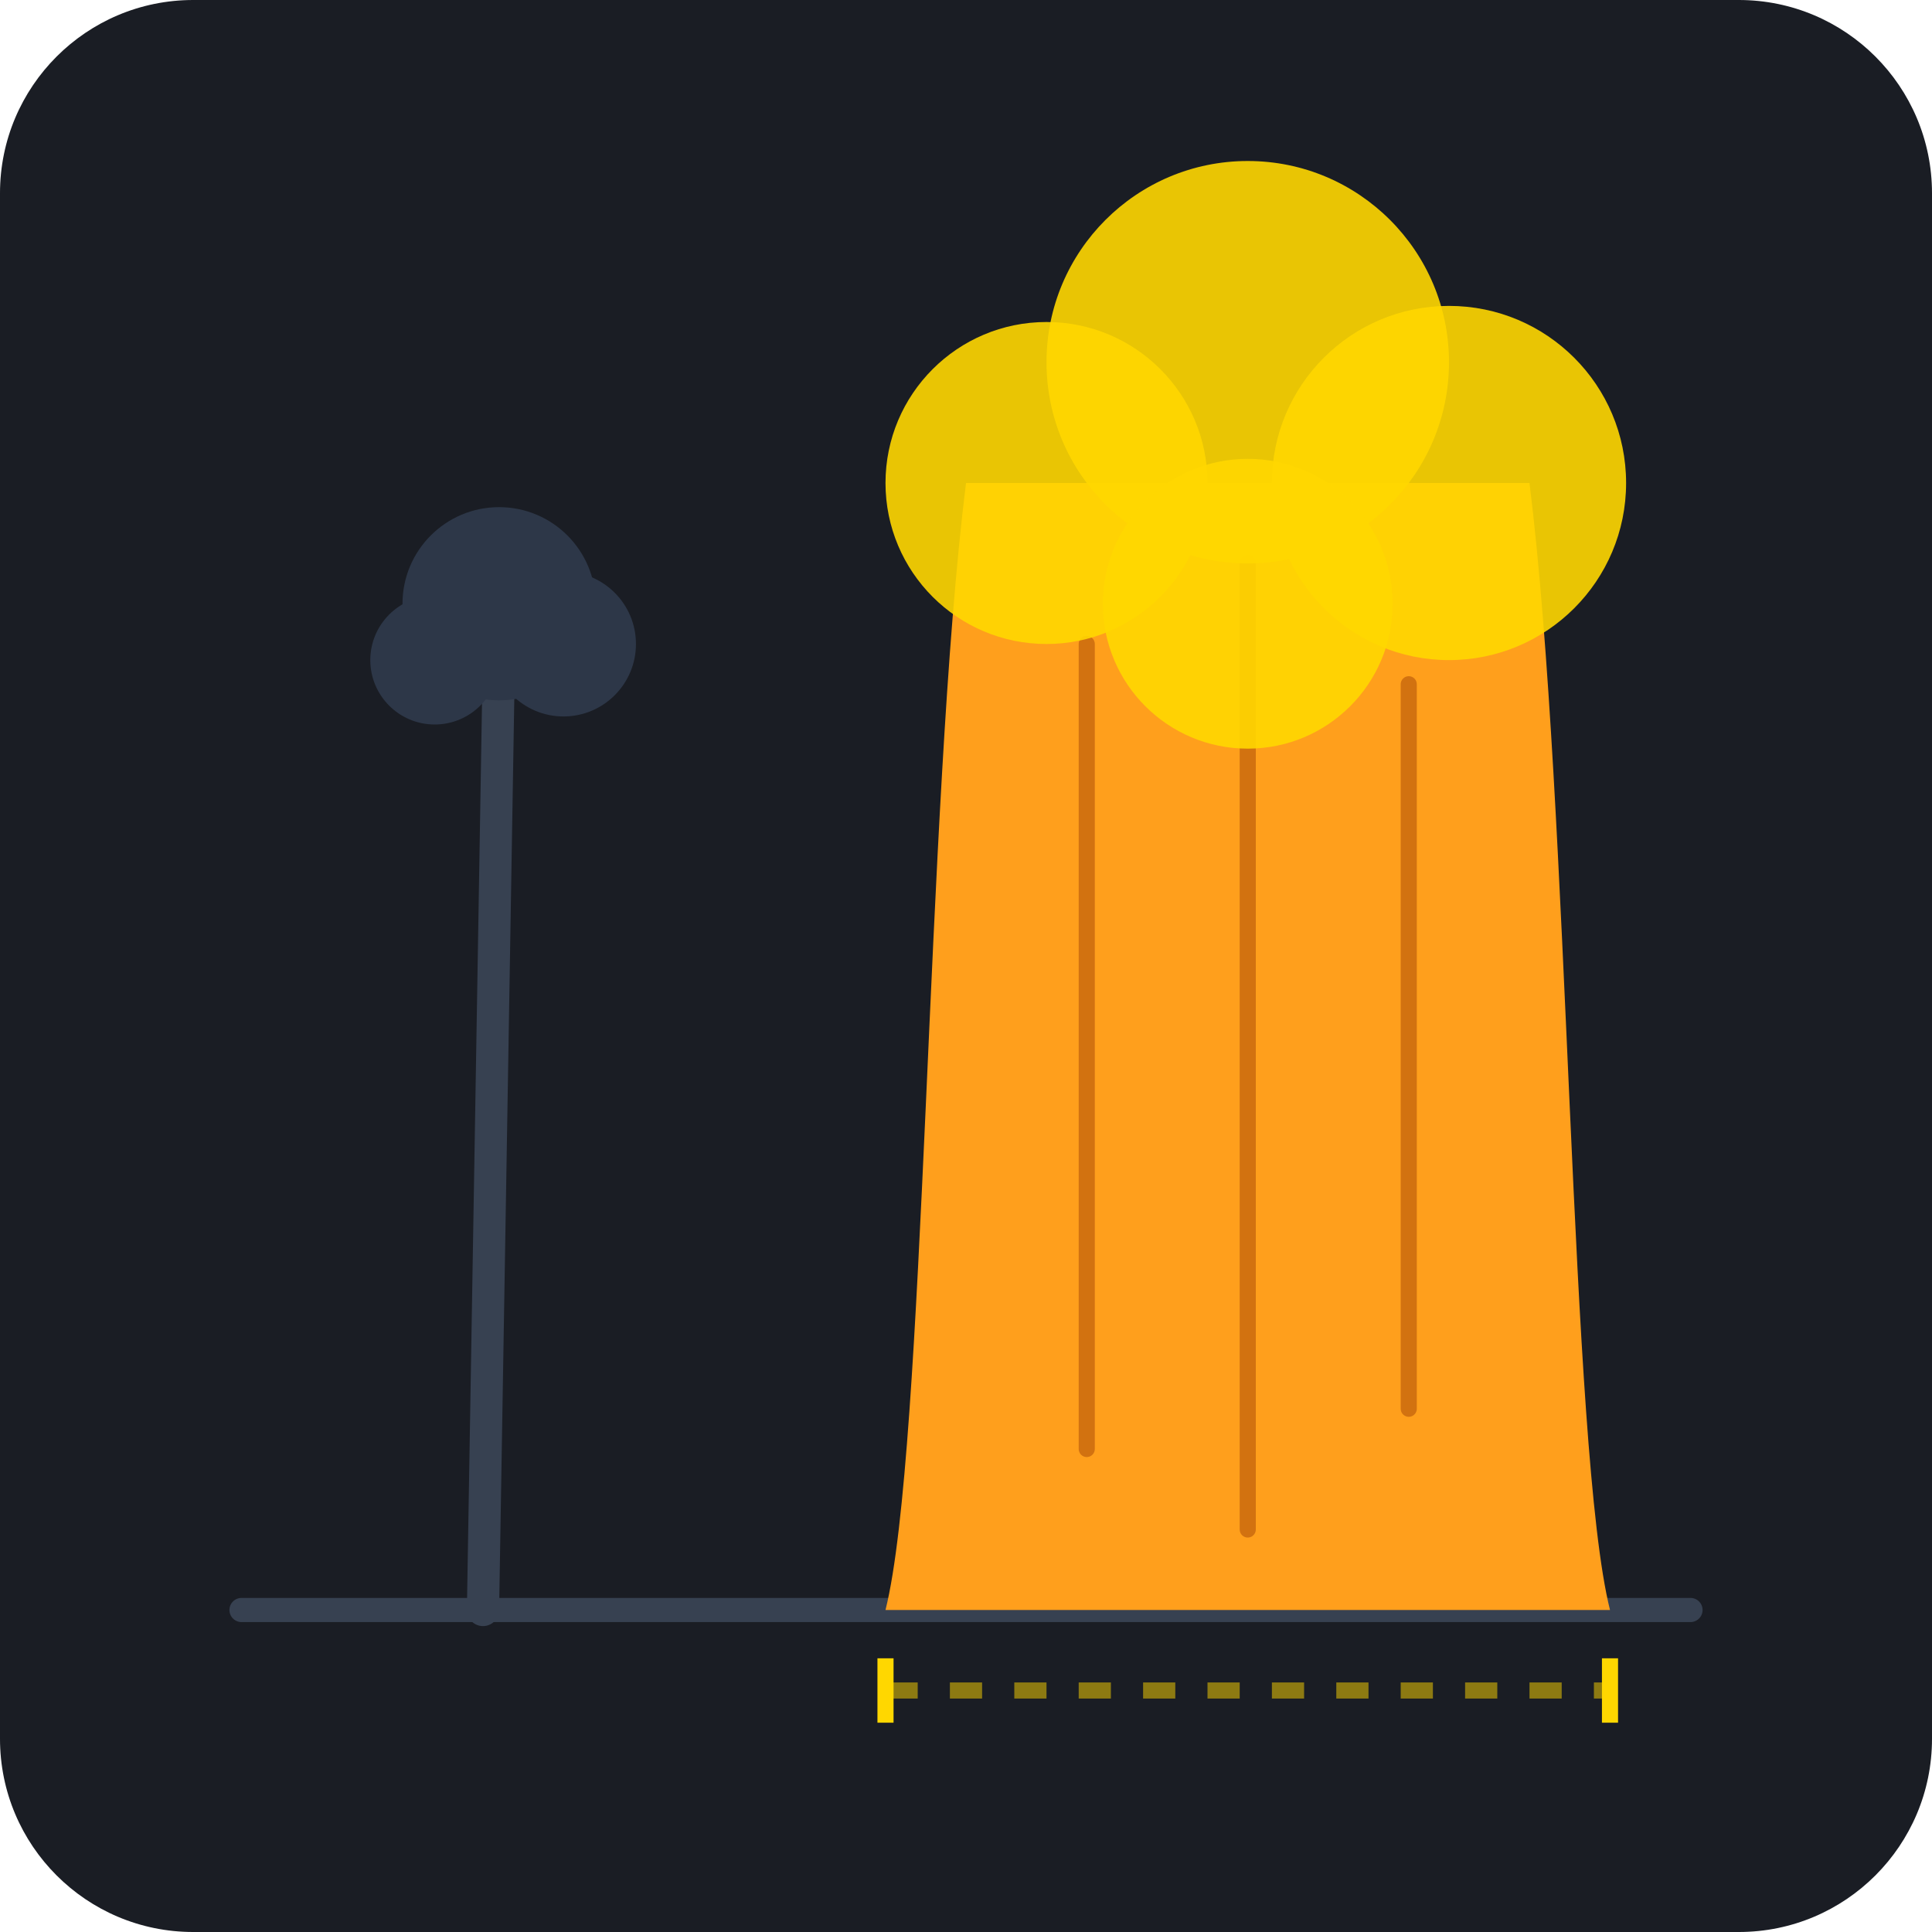
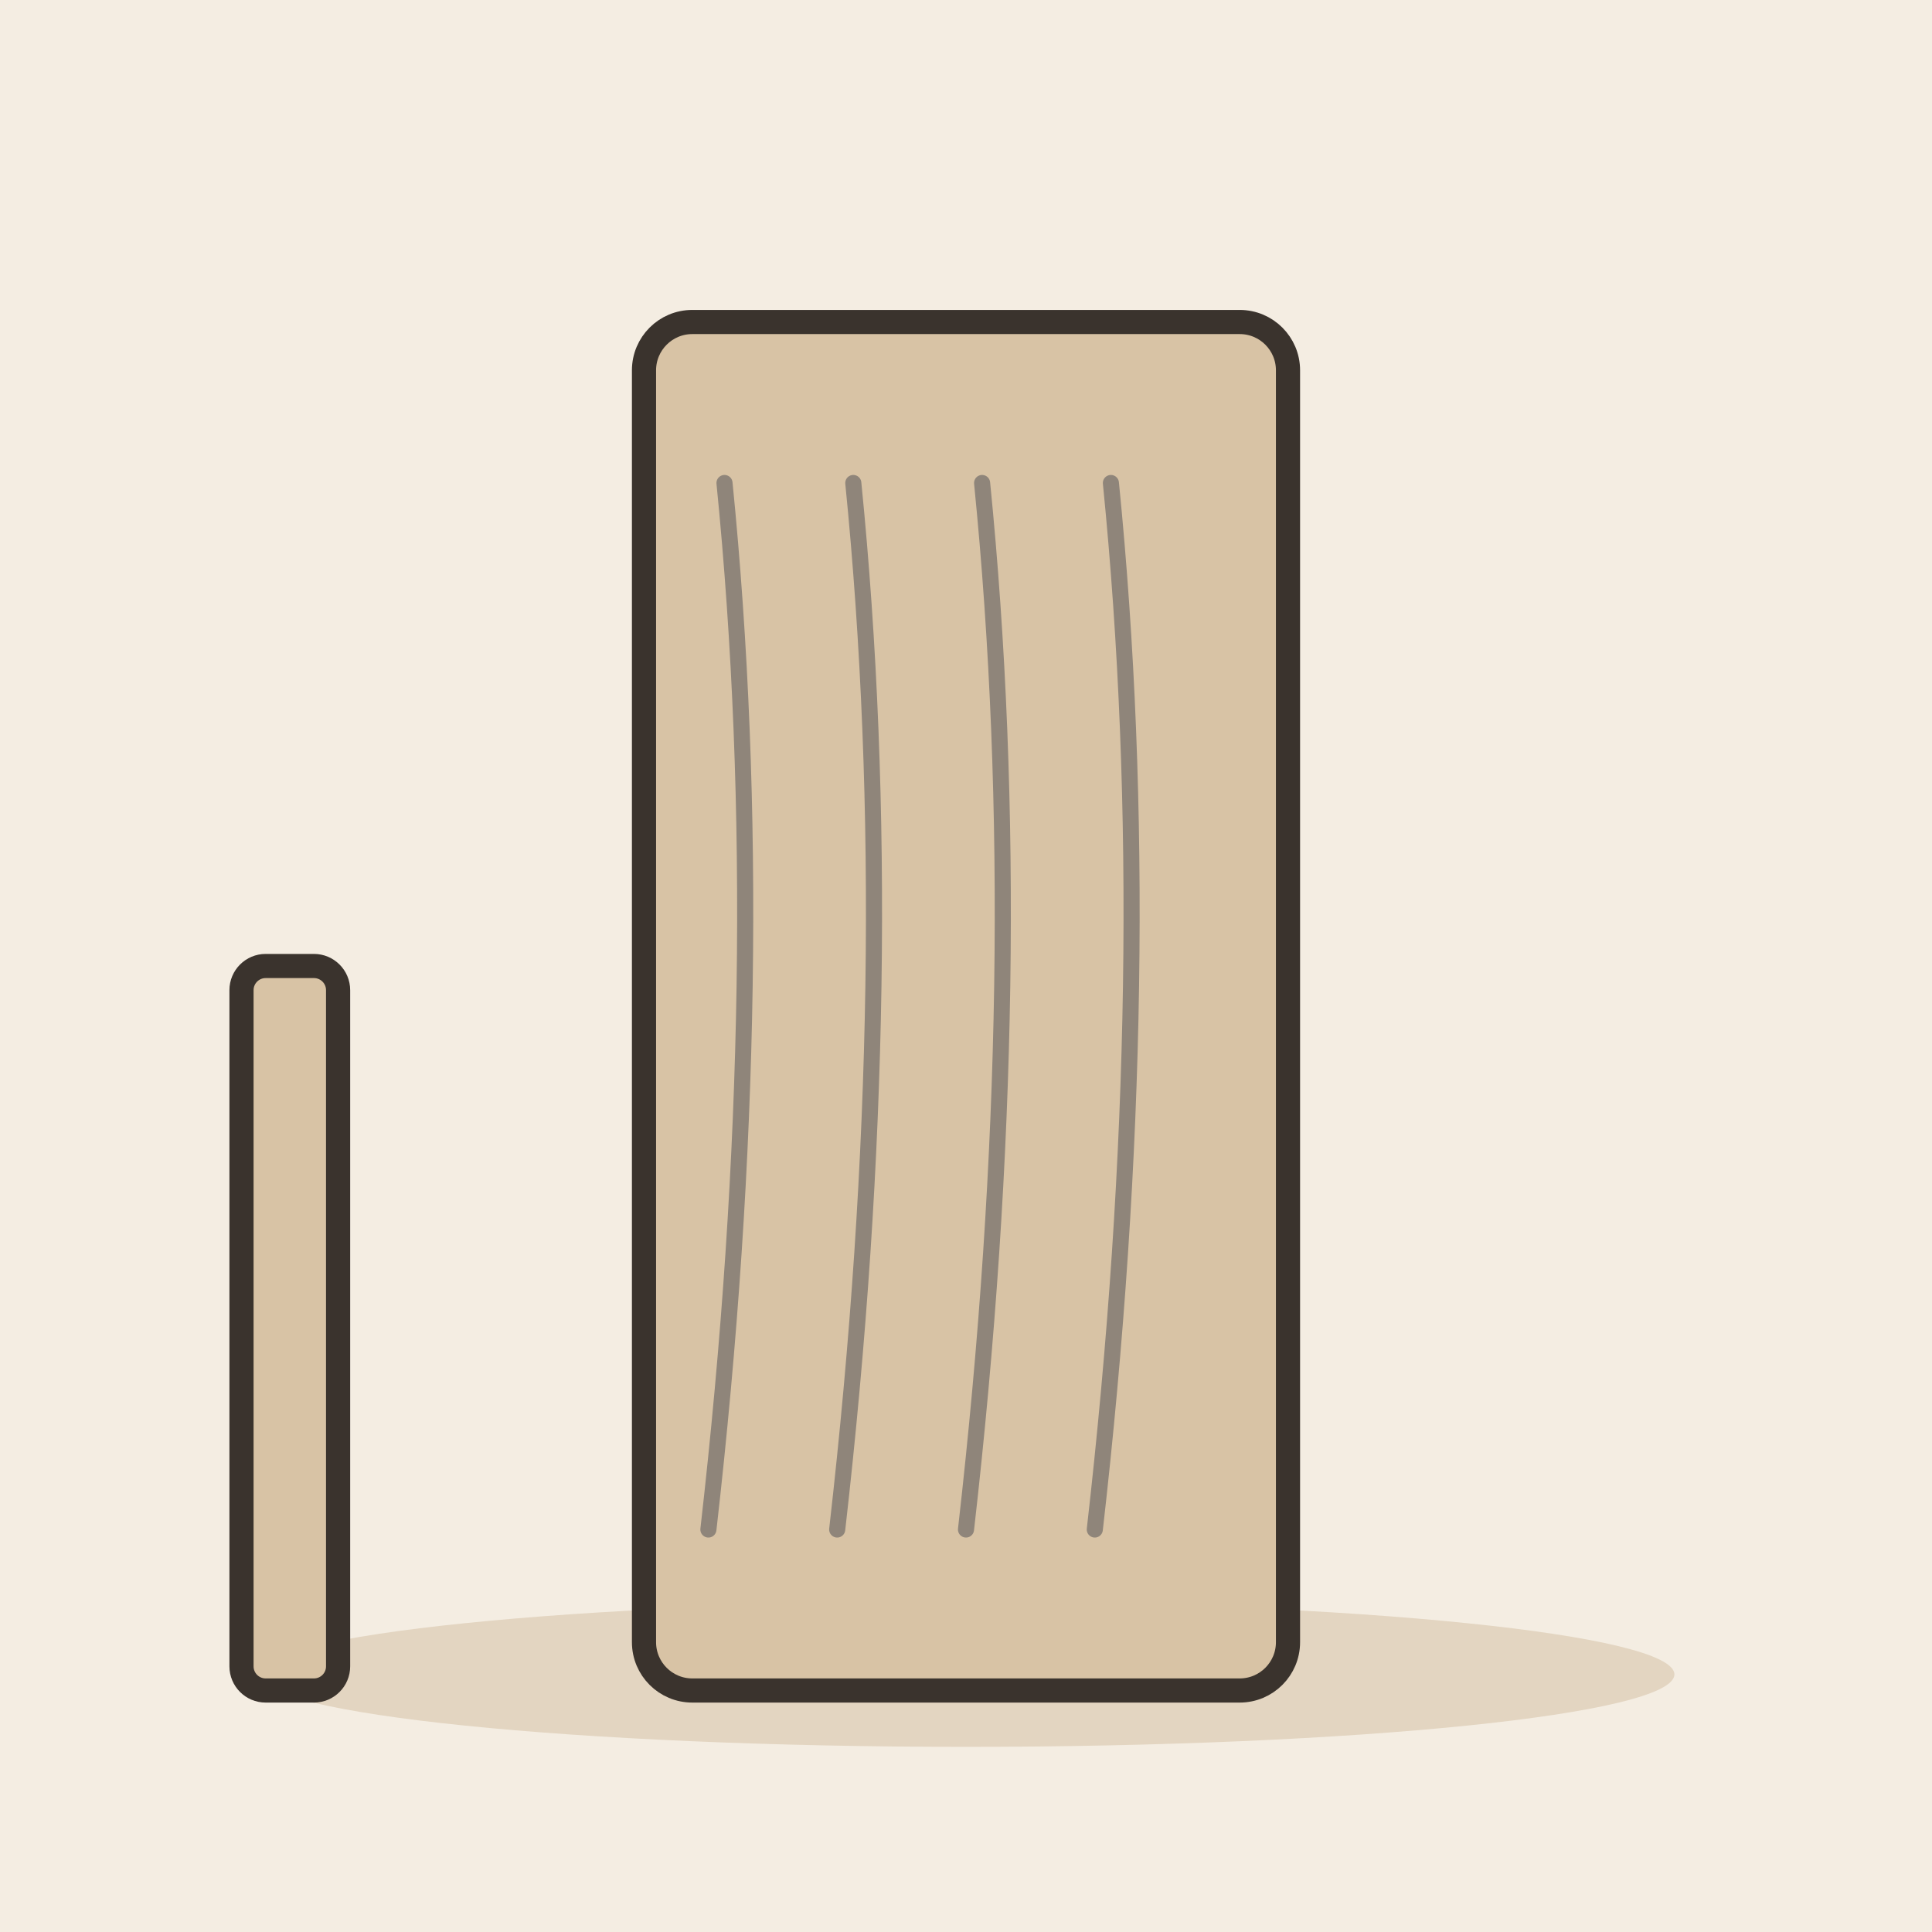
- <svg xmlns="http://www.w3.org/2000/svg" viewBox="0 0 240 240">
-   <rect width="240" height="240" rx="24" fill="#1A1D24" />
-   <path d="M30 200 H210" stroke="#374151" stroke-width="3" stroke-linecap="round" />
-   <path d="M60 200 L62 80" stroke="#374151" stroke-width="4" stroke-linecap="round" />
-   <circle cx="62" cy="75" r="12" fill="#2D3748" />
-   <circle cx="54" cy="82" r="8" fill="#2D3748" />
-   <circle cx="70" cy="80" r="9" fill="#2D3748" />
-   <path d="M110 200 C115 180 115 100 120 60 H190 C195 100 195 180 200 200 Z" fill="#FF9F1C" />
-   <path d="M135 80 V180" stroke="#B45309" stroke-width="2" stroke-linecap="round" opacity="0.6" />
-   <path d="M155 70 V190" stroke="#B45309" stroke-width="2" stroke-linecap="round" opacity="0.6" />
-   <path d="M175 85 V175" stroke="#B45309" stroke-width="2" stroke-linecap="round" opacity="0.6" />
-   <circle cx="155" cy="45" r="25" fill="#FFD700" opacity="0.9" />
-   <circle cx="130" cy="60" r="20" fill="#FFD700" opacity="0.9" />
-   <circle cx="180" cy="60" r="22" fill="#FFD700" opacity="0.9" />
-   <circle cx="155" cy="75" r="18" fill="#FFD700" opacity="0.9" />
-   <path d="M110 210 H200" stroke="#FFD700" stroke-width="2" stroke-dasharray="4 4" opacity="0.5" />
-   <path d="M110 206 V214" stroke="#FFD700" stroke-width="2" />
-   <path d="M200 206 V214" stroke="#FFD700" stroke-width="2" />
+ <svg xmlns="http://www.w3.org/2000/svg" viewBox="0 0 240 240" data-style="editorial">
+   <rect width="240" height="240" fill="#F4EDE2" />
+   <ellipse cx="120" cy="208" rx="88" ry="9" fill="#E3D5C1" />
+   <rect x="80" y="40" width="80" height="170" rx="6" fill="#D8C3A5" stroke="#3A332D" stroke-width="3" stroke-linecap="round" stroke-linejoin="round" />
+   <path d="M90 60Q96 120 88 190" fill="none" stroke="#8F857A" stroke-width="2" stroke-linecap="round" stroke-linejoin="round" />
+   <path d="M106 60Q112 120 104 190" fill="none" stroke="#8F857A" stroke-width="2" stroke-linecap="round" stroke-linejoin="round" />
+   <path d="M122 60Q128 120 120 190" fill="none" stroke="#8F857A" stroke-width="2" stroke-linecap="round" stroke-linejoin="round" />
+   <path d="M138 60Q144 120 136 190" fill="none" stroke="#8F857A" stroke-width="2" stroke-linecap="round" stroke-linejoin="round" />
+   <rect x="30" y="120" width="12" height="90" rx="3" fill="#D8C3A5" stroke="#3A332D" stroke-width="3" stroke-linecap="round" stroke-linejoin="round" />
</svg>
